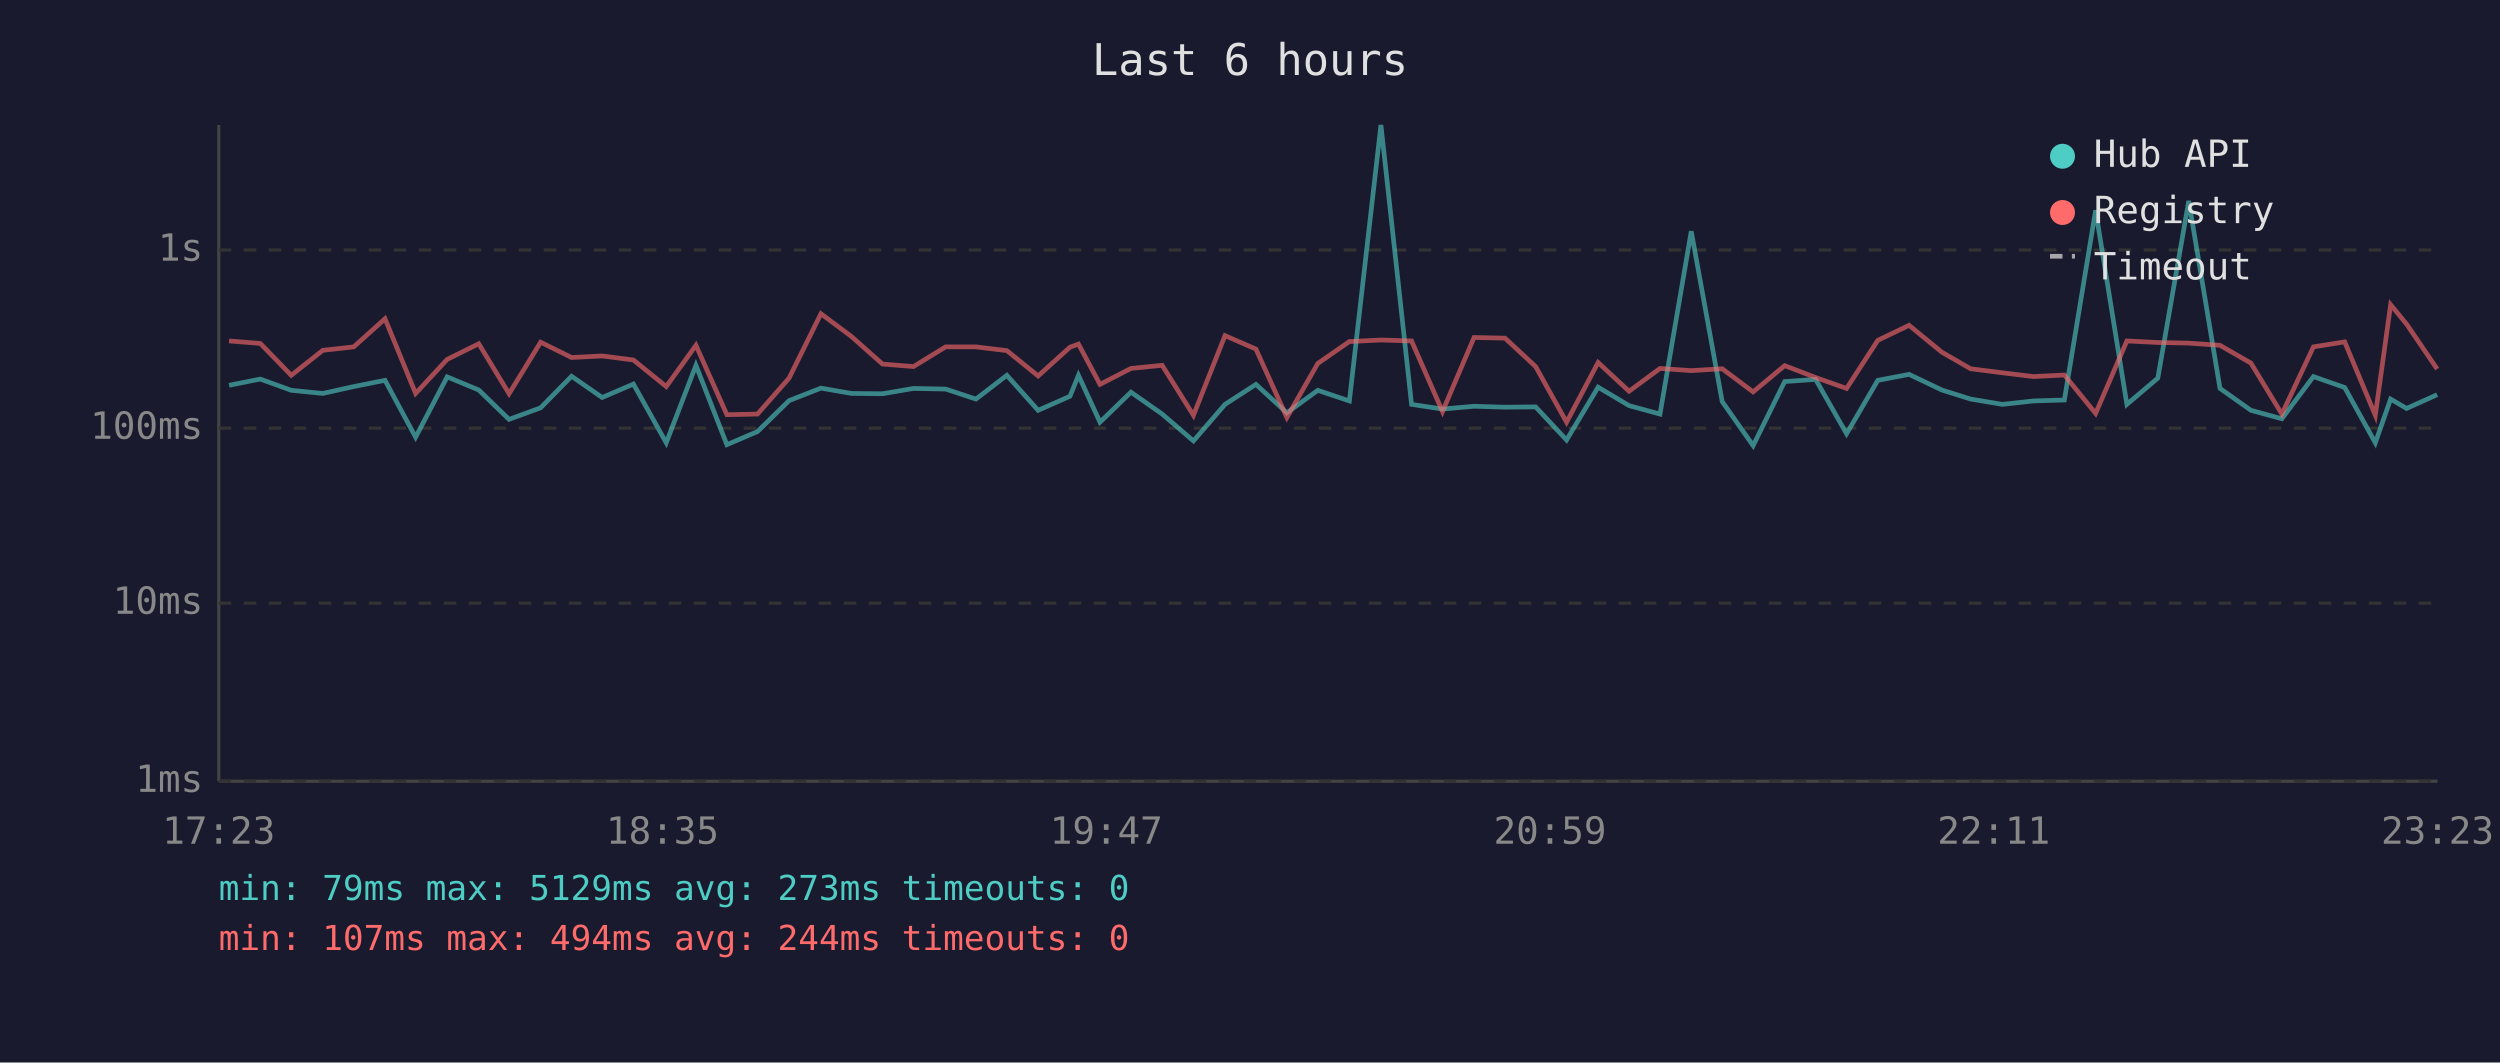
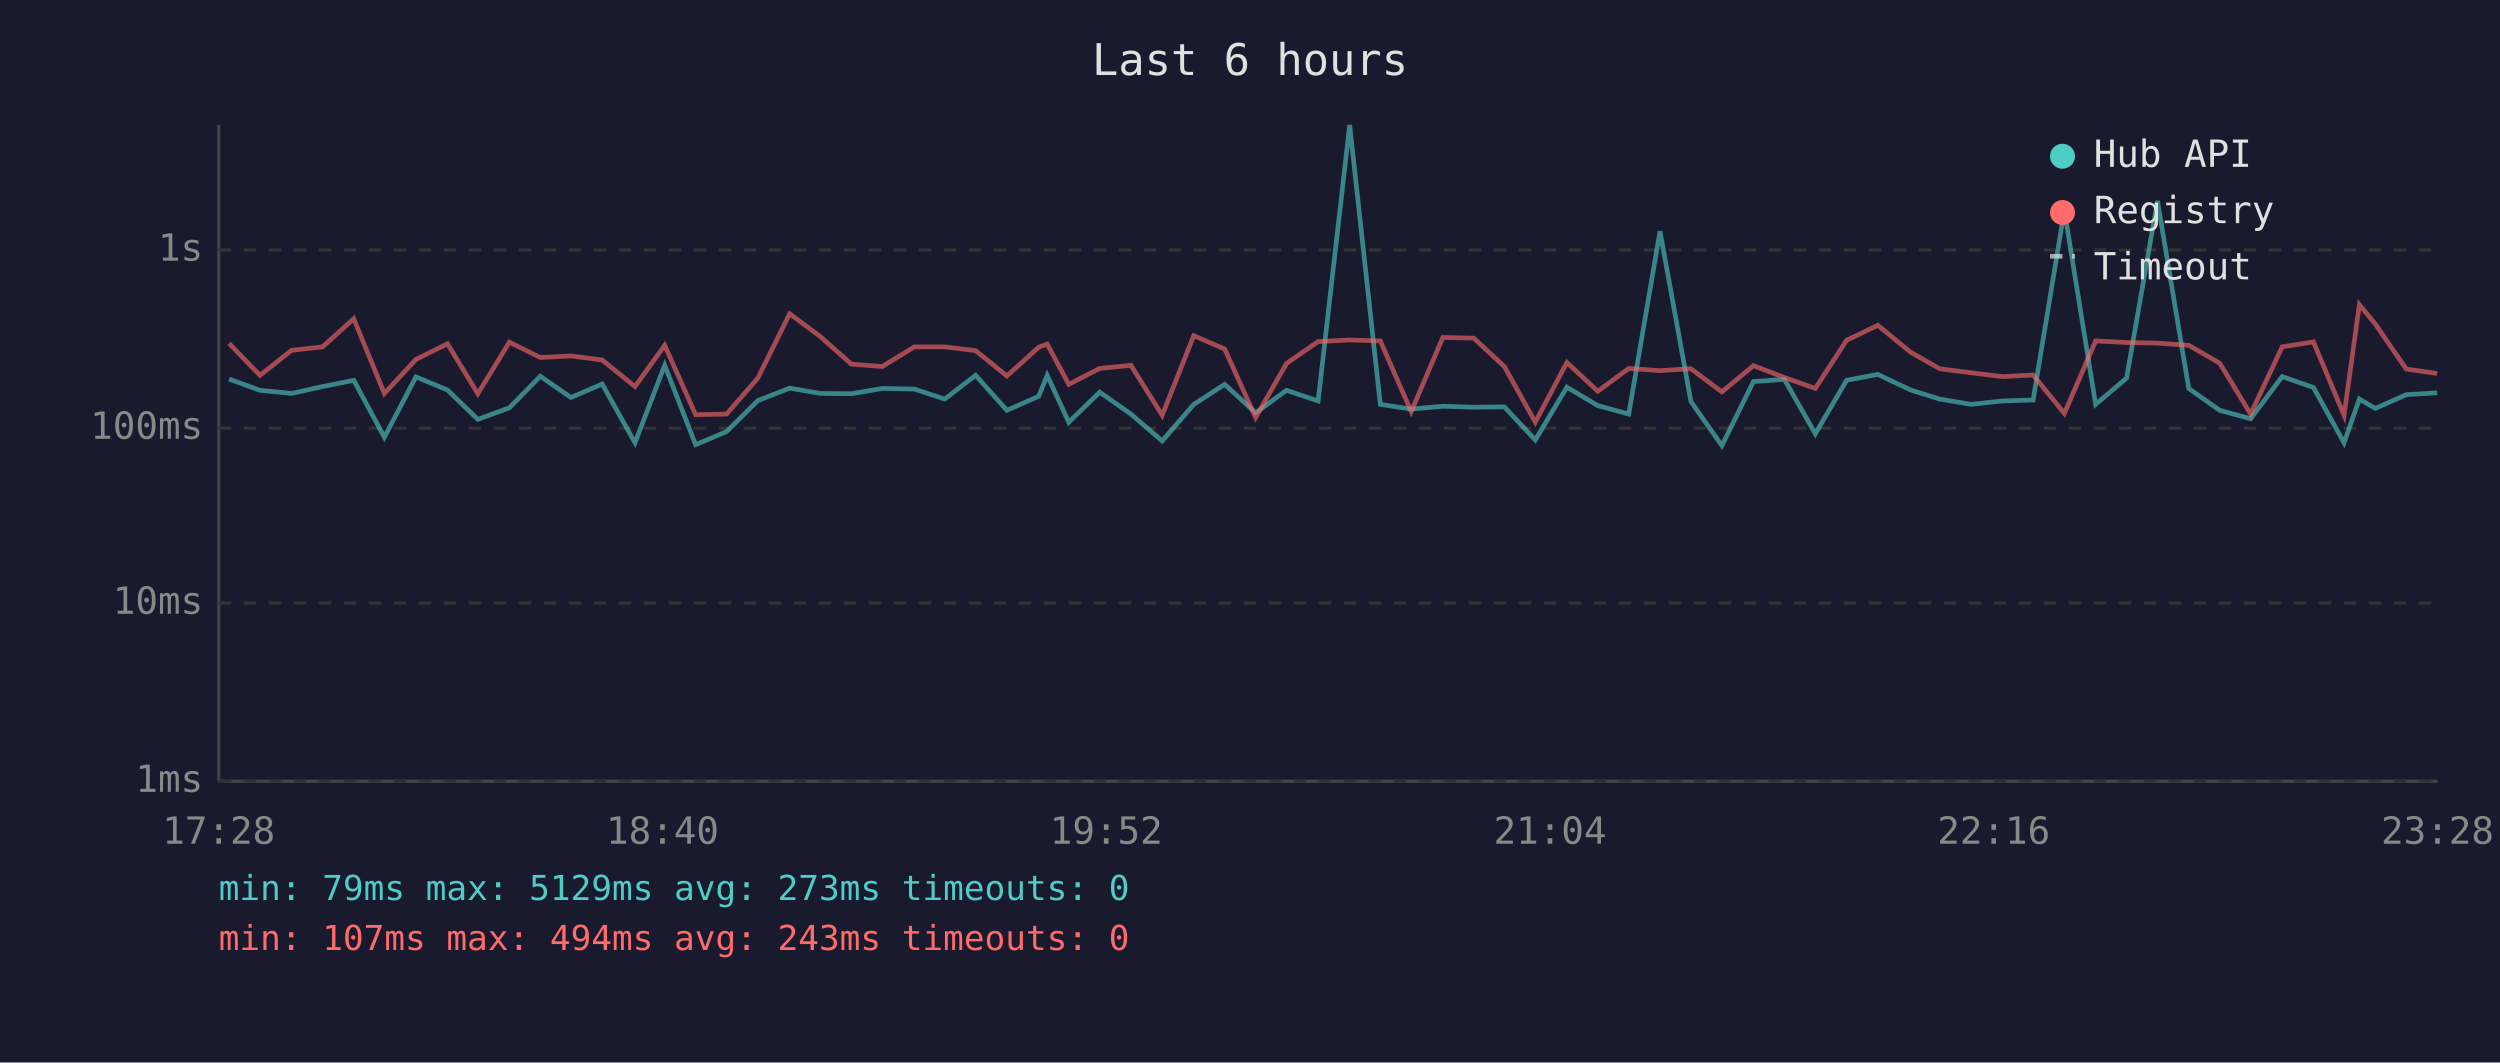
<svg xmlns="http://www.w3.org/2000/svg" viewBox="0 0 800 340" font-family="monospace" font-size="12">
  <rect width="800" height="340" fill="#1a1a2e" />
  <text x="400" y="24" fill="#e0e0e0" font-size="14" text-anchor="middle">Last 6 hours</text>
  <line x1="70" y1="40" x2="70" y2="250" stroke="#444" stroke-width="1" />
  <line x1="70" y1="250" x2="780" y2="250" stroke="#444" stroke-width="1" />
  <line x1="70" y1="250" x2="780" y2="250" stroke="#333" stroke-width="1" stroke-dasharray="4" />
  <text x="65" y="250" fill="#888" text-anchor="end" dominant-baseline="middle">1ms</text>
  <line x1="70" y1="193" x2="780" y2="193" stroke="#333" stroke-width="1" stroke-dasharray="4" />
  <text x="65" y="193" fill="#888" text-anchor="end" dominant-baseline="middle">10ms</text>
  <line x1="70" y1="137" x2="780" y2="137" stroke="#333" stroke-width="1" stroke-dasharray="4" />
  <text x="65" y="137" fill="#888" text-anchor="end" dominant-baseline="middle">100ms</text>
  <line x1="70" y1="80" x2="780" y2="80" stroke="#333" stroke-width="1" stroke-dasharray="4" />
  <text x="65" y="80" fill="#888" text-anchor="end" dominant-baseline="middle">1s</text>
-   <text x="70" y="270" fill="#888" text-anchor="middle">17:23</text>
-   <text x="212" y="270" fill="#888" text-anchor="middle">18:35</text>
-   <text x="354" y="270" fill="#888" text-anchor="middle">19:47</text>
-   <text x="496" y="270" fill="#888" text-anchor="middle">20:59</text>
-   <text x="638" y="270" fill="#888" text-anchor="middle">22:11</text>
-   <text x="780" y="270" fill="#888" text-anchor="middle">23:23</text>
-   <polyline points="73.3,123.3 83.3,121.3 93.2,124.9 103.3,125.9 113.2,123.7 123.2,121.7 133.0,139.9 143.1,120.6 153.2,124.8 162.9,134.2 173.0,130.5 182.9,120.4 192.7,127.2 202.7,122.9 213.2,141.7 222.7,116.9 232.6,142.3 242.4,138.1 252.5,128.2 262.7,124.2 272.5,125.9 282.4,126.0 292.3,124.3 302.6,124.5 312.3,127.7 322.2,120.1 332.2,131.3 342.4,126.8 345.1,120.1 352.0,135.1 361.9,125.5 371.9,132.5 381.9,141.1 392.0,129.4 401.9,123.0 411.8,132.1 421.7,124.9 431.8,128.3 441.9,40.0 451.7,129.4 461.6,130.9 471.7,130.0 481.6,130.3 491.4,130.2 501.3,140.8 511.4,123.9 521.3,129.8 531.2,132.5 541.2,74.0 551.1,128.5 561.0,142.6 571.1,122.1 581.0,121.4 590.9,138.8 600.9,121.7 610.9,119.8 621.4,124.8 630.6,127.7 640.8,129.4 650.7,128.3 660.6,128.0 670.6,67.3 680.6,129.4 690.5,121.0 700.4,64.3 710.4,124.3 720.3,131.3 730.2,134.0 740.3,120.5 750.3,124.0 760.1,141.7 765.0,127.7 770.1,130.7 779.9,126.3" fill="none" stroke="#4ecdc4" stroke-width="1.5" opacity="0.6" />
-   <polyline points="73.3,109.1 83.3,109.9 93.2,120.1 103.3,112.1 113.2,111.0 123.2,102.0 133.0,125.9 143.1,115.0 153.2,110.0 162.9,126.0 173.0,109.5 182.9,114.4 192.7,113.9 202.7,115.2 213.2,123.7 222.7,110.5 232.6,132.7 242.4,132.5 252.5,121.0 262.7,100.4 272.5,107.7 282.4,116.5 292.3,117.3 302.6,111.0 312.3,111.0 322.2,112.2 332.2,120.3 342.4,111.1 345.1,110.1 352.0,123.0 361.9,117.9 371.9,116.9 381.9,132.9 392.0,107.4 401.9,111.7 411.8,133.6 421.7,116.3 431.8,109.3 441.9,108.8 451.7,109.1 461.6,131.7 471.7,108.0 481.6,108.2 491.4,117.3 501.3,135.1 511.4,116.0 521.3,125.2 531.2,117.9 541.2,118.6 551.1,118.0 561.0,125.4 571.1,117.0 581.0,120.8 590.9,124.3 600.9,108.9 610.9,104.1 621.4,112.7 630.6,118.0 640.8,119.3 650.7,120.5 660.6,120.0 670.6,132.3 680.6,109.1 690.5,109.6 700.4,109.8 710.4,110.5 720.3,116.2 730.2,132.5 740.3,111.0 750.3,109.4 760.1,132.9 765.0,97.5 770.1,103.7 779.9,118.1" fill="none" stroke="#ff6b6b" stroke-width="1.5" opacity="0.6" />
+   <text x="70" y="270" fill="#888" text-anchor="middle">17:28</text>
+   <text x="212" y="270" fill="#888" text-anchor="middle">18:40</text>
+   <text x="354" y="270" fill="#888" text-anchor="middle">19:52</text>
+   <text x="496" y="270" fill="#888" text-anchor="middle">21:04</text>
+   <text x="638" y="270" fill="#888" text-anchor="middle">22:16</text>
+   <text x="780" y="270" fill="#888" text-anchor="middle">23:28</text>
+   <polyline points="73.3,121.3 83.2,124.9 93.3,125.9 103.2,123.7 113.2,121.7 123.0,139.9 133.1,120.6 143.2,124.8 152.9,134.2 163.0,130.5 172.9,120.4 182.7,127.2 192.7,122.9 203.2,141.7 212.7,116.9 222.6,142.3 232.5,138.1 242.5,128.2 252.7,124.2 262.5,125.9 272.4,126.0 282.3,124.3 292.6,124.5 302.3,127.7 312.2,120.1 322.2,131.3 332.4,126.8 335.1,120.1 342.0,135.1 351.9,125.5 361.9,132.5 371.9,141.1 382.0,129.4 391.9,123.0 401.8,132.1 411.7,124.9 421.8,128.3 431.9,40.0 441.7,129.4 451.6,130.9 461.7,130.0 471.6,130.3 481.4,130.2 491.3,140.8 501.4,123.9 511.3,129.8 521.2,132.5 531.2,74.0 541.1,128.5 551.0,142.6 561.1,122.1 571.0,121.4 580.9,138.8 590.9,121.7 600.9,119.8 611.4,124.8 620.7,127.7 630.8,129.4 640.7,128.3 650.6,128.0 660.6,67.3 670.6,129.4 680.5,121.0 690.4,64.3 700.4,124.3 710.3,131.3 720.2,134.0 730.3,120.5 740.3,124.0 750.1,141.7 755.0,127.7 760.1,130.7 770.0,126.3 779.9,125.7" fill="none" stroke="#4ecdc4" stroke-width="1.5" opacity="0.6" />
+   <polyline points="73.3,109.9 83.2,120.1 93.3,112.1 103.2,111.0 113.2,102.0 123.0,125.9 133.1,115.0 143.2,110.0 152.9,126.0 163.0,109.5 172.9,114.4 182.7,113.9 192.7,115.2 203.2,123.7 212.7,110.5 222.6,132.7 232.5,132.5 242.5,121.0 252.7,100.4 262.5,107.7 272.4,116.5 282.3,117.3 292.6,111.0 302.3,111.0 312.2,112.2 322.2,120.3 332.4,111.1 335.1,110.1 342.0,123.0 351.9,117.9 361.9,116.9 371.9,132.9 382.0,107.4 391.9,111.7 401.8,133.6 411.7,116.3 421.8,109.3 431.9,108.8 441.7,109.1 451.6,131.7 461.7,108.0 471.6,108.2 481.4,117.3 491.3,135.1 501.4,116.0 511.3,125.2 521.2,117.9 531.2,118.6 541.1,118.0 551.0,125.4 561.1,117.0 571.0,120.8 580.9,124.3 590.9,108.9 600.9,104.1 611.4,112.7 620.7,118.0 630.8,119.3 640.7,120.5 650.6,120.0 660.6,132.3 670.6,109.1 680.5,109.6 690.4,109.8 700.4,110.5 710.3,116.2 720.2,132.5 730.3,111.0 740.3,109.4 750.1,132.9 755.0,97.5 760.1,103.7 770.0,118.1 779.9,119.5" fill="none" stroke="#ff6b6b" stroke-width="1.5" opacity="0.6" />
  <circle cx="660" cy="50" r="4" fill="#4ecdc4" />
  <text x="670" y="50" fill="#e0e0e0" dominant-baseline="middle">Hub API</text>
  <circle cx="660" cy="68" r="4" fill="#ff6b6b" />
  <text x="670" y="68" fill="#e0e0e0" dominant-baseline="middle">Registry</text>
  <line x1="656" y1="82" x2="664" y2="82" stroke="#e0e0e0" stroke-width="1.5" stroke-dasharray="4,3" opacity="0.7" />
  <text x="670" y="86" fill="#e0e0e0" dominant-baseline="middle">Timeout</text>
  <text x="70" y="288" fill="#4ecdc4" font-size="11">min: 79ms  max: 5129ms  avg: 273ms  timeouts: 0</text>
-   <text x="70" y="304" fill="#ff6b6b" font-size="11">min: 107ms  max: 494ms  avg: 244ms  timeouts: 0</text>
+   <text x="70" y="304" fill="#ff6b6b" font-size="11">min: 107ms  max: 494ms  avg: 243ms  timeouts: 0</text>
</svg>
